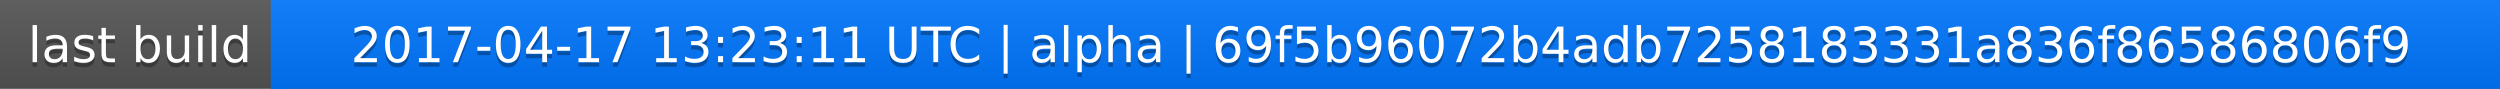
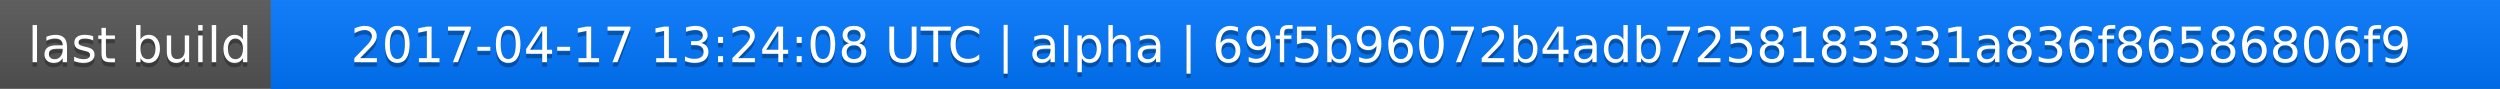
<svg xmlns="http://www.w3.org/2000/svg" width="563" height="20">
  <linearGradient id="a" x2="0" y2="100%">
    <stop offset="0" stop-color="#bbb" stop-opacity=".1" />
    <stop offset="1" stop-opacity=".1" />
  </linearGradient>
  <rect rx="0" width="563" height="20" fill="#555" />
  <rect rx="0" x="61" width="502" height="20" fill="#07f" />
  <path fill="#07f" d="M61 0h4v20h-4z" />
  <rect rx="0" width="563" height="20" fill="url(#a)" />
  <g fill="#fff" text-anchor="middle" font-family="DejaVu Sans,Verdana,Geneva,sans-serif" font-size="11">
    <text x="31.5" y="15" fill="#010101" fill-opacity=".3">last build</text>
    <text x="31.5" y="14">last build</text>
-     <text x="311" y="15" fill="#010101" fill-opacity=".3">2017-04-17 13:23:11 UTC | alpha | 69f5b96072b4adb7258183331a836f86586806f9</text>
-     <text x="311" y="14">2017-04-17 13:23:11 UTC | alpha | 69f5b96072b4adb7258183331a836f86586806f9</text>
+     <text x="311" y="15" fill="#010101" fill-opacity=".3">2017-04-17 13:24:08 UTC | alpha | 69f5b96072b4adb7258183331a836f86586806f9</text>
+     <text x="311" y="14">2017-04-17 13:24:08 UTC | alpha | 69f5b96072b4adb7258183331a836f86586806f9</text>
  </g>
</svg>
